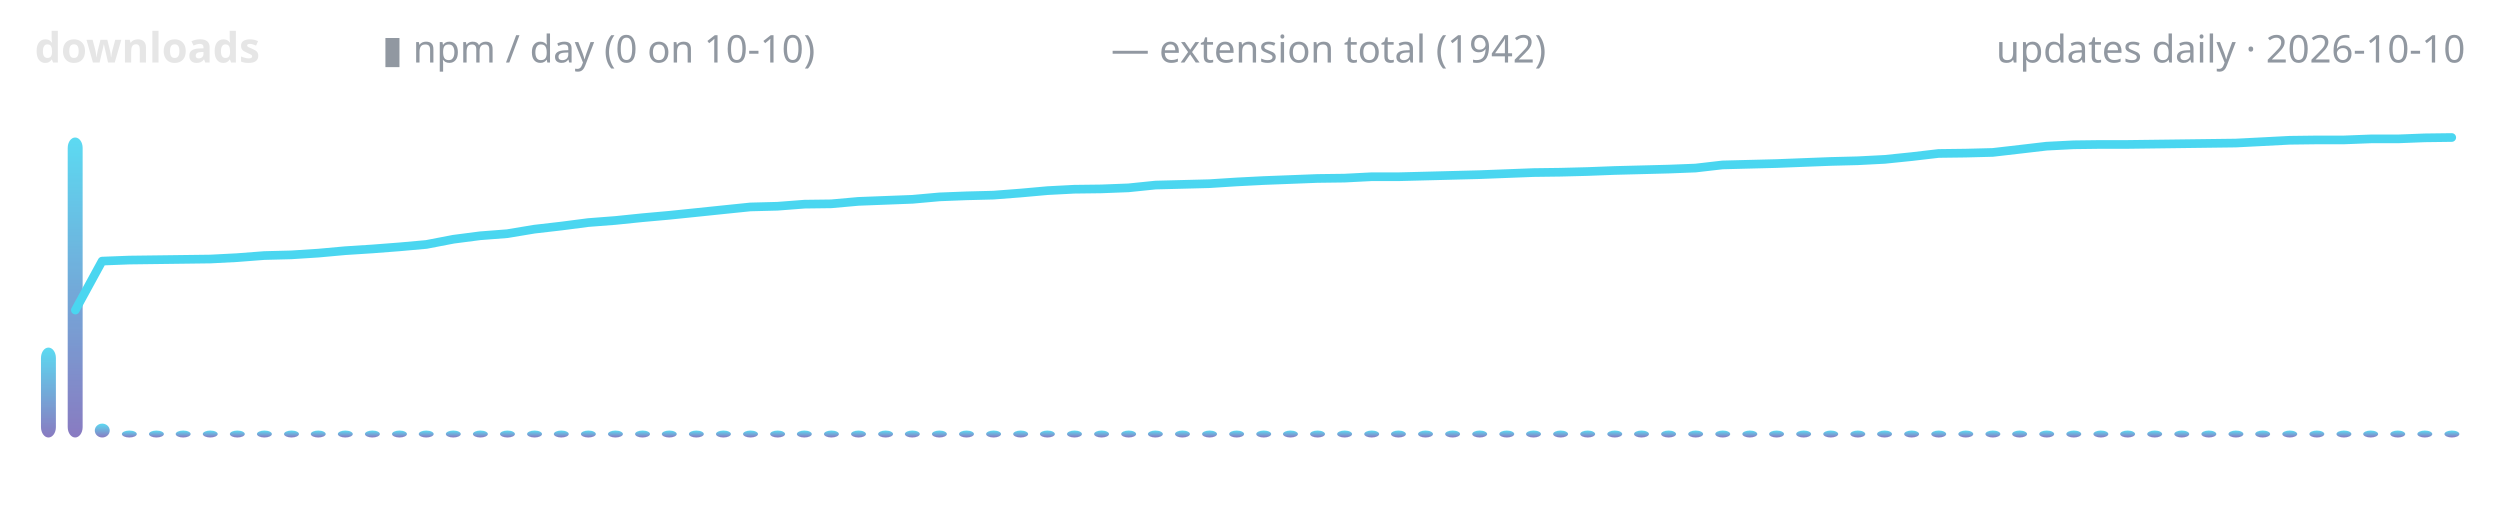
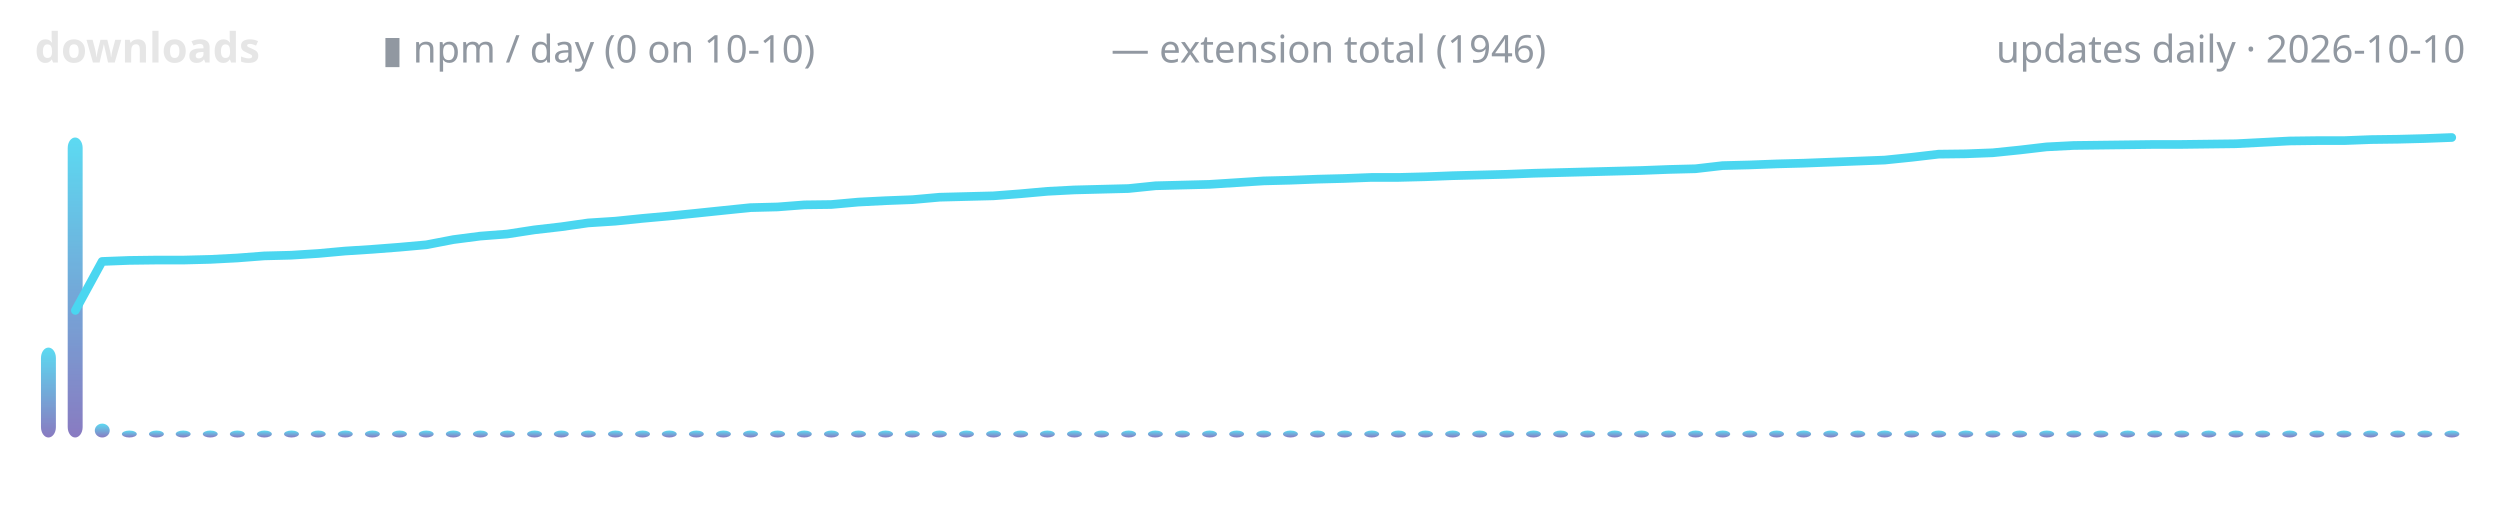
<svg xmlns="http://www.w3.org/2000/svg" width="720" height="150" viewBox="0 0 720 150" role="img" aria-label="lodestone downloads over time">
  <defs>
    <linearGradient id="g" x1="0" y1="1" x2="0" y2="0">
      <stop offset="0" stop-color="#7c6cba" />
      <stop offset="1" stop-color="#4ad6f0" />
    </linearGradient>
  </defs>
  <text x="10" y="18" font-family="ui-sans-serif,system-ui,sans-serif" font-size="12" font-weight="600" fill="#e6e6e6" text-anchor="start">downloads</text>
  <text x="110" y="18" font-family="ui-sans-serif,system-ui,sans-serif" font-size="11" font-weight="400" fill="#9198a1" text-anchor="start">▮ npm / day (0 on 10-10)</text>
-   <text x="320" y="18" font-family="ui-sans-serif,system-ui,sans-serif" font-size="11" font-weight="400" fill="#9198a1" text-anchor="start">— extension total (1942)</text>
+   <text x="320" y="18" font-family="ui-sans-serif,system-ui,sans-serif" font-size="11" font-weight="400" fill="#9198a1" text-anchor="start">— extension total (1946)</text>
  <text x="710" y="18" font-family="ui-sans-serif,system-ui,sans-serif" font-size="11" font-weight="400" fill="#9198a1" text-anchor="end">updates daily · 2026-10-10</text>
  <rect x="11.8" y="100.1" width="4.3" height="25.9" rx="3" fill="url(#g)" opacity="0.9" />
  <rect x="19.5" y="39.6" width="4.3" height="86.4" rx="3" fill="url(#g)" opacity="0.9" />
  <rect x="27.3" y="122.0" width="4.3" height="4.0" rx="3" fill="url(#g)" opacity="0.9" />
  <rect x="35.1" y="124.0" width="4.3" height="2.0" rx="3" fill="url(#g)" opacity="0.9" />
  <rect x="42.9" y="124.0" width="4.3" height="2.0" rx="3" fill="url(#g)" opacity="0.9" />
  <rect x="50.6" y="124.0" width="4.3" height="2.0" rx="3" fill="url(#g)" opacity="0.9" />
  <rect x="58.4" y="124.0" width="4.3" height="2.0" rx="3" fill="url(#g)" opacity="0.9" />
  <rect x="66.2" y="124.0" width="4.3" height="2.0" rx="3" fill="url(#g)" opacity="0.9" />
  <rect x="74.0" y="124.0" width="4.3" height="2.0" rx="3" fill="url(#g)" opacity="0.9" />
  <rect x="81.8" y="124.0" width="4.3" height="2.0" rx="3" fill="url(#g)" opacity="0.9" />
  <rect x="89.5" y="124.0" width="4.3" height="2.0" rx="3" fill="url(#g)" opacity="0.9" />
  <rect x="97.3" y="124.0" width="4.3" height="2.0" rx="3" fill="url(#g)" opacity="0.9" />
  <rect x="105.1" y="124.0" width="4.3" height="2.0" rx="3" fill="url(#g)" opacity="0.9" />
  <rect x="112.9" y="124.0" width="4.3" height="2.0" rx="3" fill="url(#g)" opacity="0.9" />
  <rect x="120.6" y="124.0" width="4.3" height="2.0" rx="3" fill="url(#g)" opacity="0.9" />
  <rect x="128.4" y="124.0" width="4.3" height="2.0" rx="3" fill="url(#g)" opacity="0.9" />
  <rect x="136.2" y="124.0" width="4.3" height="2.0" rx="3" fill="url(#g)" opacity="0.9" />
  <rect x="144.0" y="124.0" width="4.3" height="2.0" rx="3" fill="url(#g)" opacity="0.9" />
  <rect x="151.8" y="124.0" width="4.3" height="2.0" rx="3" fill="url(#g)" opacity="0.9" />
  <rect x="159.5" y="124.0" width="4.3" height="2.0" rx="3" fill="url(#g)" opacity="0.9" />
  <rect x="167.3" y="124.0" width="4.3" height="2.0" rx="3" fill="url(#g)" opacity="0.9" />
  <rect x="175.1" y="124.0" width="4.3" height="2.0" rx="3" fill="url(#g)" opacity="0.9" />
  <rect x="182.9" y="124.0" width="4.3" height="2.0" rx="3" fill="url(#g)" opacity="0.9" />
  <rect x="190.6" y="124.0" width="4.3" height="2.0" rx="3" fill="url(#g)" opacity="0.9" />
  <rect x="198.4" y="124.0" width="4.3" height="2.0" rx="3" fill="url(#g)" opacity="0.9" />
  <rect x="206.2" y="124.0" width="4.3" height="2.0" rx="3" fill="url(#g)" opacity="0.9" />
  <rect x="214.0" y="124.0" width="4.3" height="2.0" rx="3" fill="url(#g)" opacity="0.9" />
  <rect x="221.8" y="124.0" width="4.3" height="2.0" rx="3" fill="url(#g)" opacity="0.9" />
  <rect x="229.5" y="124.0" width="4.3" height="2.0" rx="3" fill="url(#g)" opacity="0.9" />
  <rect x="237.3" y="124.0" width="4.3" height="2.0" rx="3" fill="url(#g)" opacity="0.9" />
  <rect x="245.1" y="124.0" width="4.3" height="2.0" rx="3" fill="url(#g)" opacity="0.9" />
  <rect x="252.9" y="124.0" width="4.3" height="2.0" rx="3" fill="url(#g)" opacity="0.9" />
  <rect x="260.6" y="124.0" width="4.3" height="2.0" rx="3" fill="url(#g)" opacity="0.9" />
  <rect x="268.4" y="124.0" width="4.3" height="2.0" rx="3" fill="url(#g)" opacity="0.9" />
  <rect x="276.2" y="124.0" width="4.3" height="2.0" rx="3" fill="url(#g)" opacity="0.9" />
  <rect x="284.0" y="124.0" width="4.3" height="2.0" rx="3" fill="url(#g)" opacity="0.9" />
  <rect x="291.8" y="124.0" width="4.3" height="2.0" rx="3" fill="url(#g)" opacity="0.9" />
  <rect x="299.5" y="124.0" width="4.3" height="2.0" rx="3" fill="url(#g)" opacity="0.9" />
  <rect x="307.3" y="124.0" width="4.3" height="2.0" rx="3" fill="url(#g)" opacity="0.9" />
  <rect x="315.1" y="124.0" width="4.3" height="2.0" rx="3" fill="url(#g)" opacity="0.9" />
  <rect x="322.9" y="124.0" width="4.3" height="2.0" rx="3" fill="url(#g)" opacity="0.9" />
  <rect x="330.6" y="124.0" width="4.3" height="2.0" rx="3" fill="url(#g)" opacity="0.9" />
  <rect x="338.4" y="124.0" width="4.3" height="2.0" rx="3" fill="url(#g)" opacity="0.9" />
  <rect x="346.2" y="124.0" width="4.3" height="2.0" rx="3" fill="url(#g)" opacity="0.9" />
  <rect x="354.0" y="124.0" width="4.3" height="2.0" rx="3" fill="url(#g)" opacity="0.9" />
  <rect x="361.8" y="124.0" width="4.3" height="2.0" rx="3" fill="url(#g)" opacity="0.9" />
  <rect x="369.5" y="124.0" width="4.3" height="2.0" rx="3" fill="url(#g)" opacity="0.9" />
  <rect x="377.3" y="124.0" width="4.3" height="2.0" rx="3" fill="url(#g)" opacity="0.9" />
  <rect x="385.1" y="124.0" width="4.3" height="2.0" rx="3" fill="url(#g)" opacity="0.9" />
  <rect x="392.9" y="124.0" width="4.3" height="2.0" rx="3" fill="url(#g)" opacity="0.9" />
  <rect x="400.6" y="124.0" width="4.3" height="2.0" rx="3" fill="url(#g)" opacity="0.9" />
  <rect x="408.4" y="124.0" width="4.3" height="2.0" rx="3" fill="url(#g)" opacity="0.9" />
  <rect x="416.2" y="124.0" width="4.3" height="2.0" rx="3" fill="url(#g)" opacity="0.9" />
  <rect x="424.0" y="124.0" width="4.3" height="2.0" rx="3" fill="url(#g)" opacity="0.9" />
  <rect x="431.8" y="124.0" width="4.3" height="2.0" rx="3" fill="url(#g)" opacity="0.9" />
  <rect x="439.5" y="124.0" width="4.3" height="2.0" rx="3" fill="url(#g)" opacity="0.9" />
  <rect x="447.3" y="124.0" width="4.3" height="2.0" rx="3" fill="url(#g)" opacity="0.9" />
  <rect x="455.1" y="124.0" width="4.3" height="2.0" rx="3" fill="url(#g)" opacity="0.9" />
  <rect x="462.9" y="124.0" width="4.3" height="2.0" rx="3" fill="url(#g)" opacity="0.9" />
  <rect x="470.6" y="124.0" width="4.3" height="2.0" rx="3" fill="url(#g)" opacity="0.9" />
  <rect x="478.4" y="124.0" width="4.3" height="2.0" rx="3" fill="url(#g)" opacity="0.9" />
  <rect x="486.2" y="124.0" width="4.3" height="2.0" rx="3" fill="url(#g)" opacity="0.9" />
  <rect x="494.0" y="124.0" width="4.3" height="2.0" rx="3" fill="url(#g)" opacity="0.9" />
  <rect x="501.8" y="124.0" width="4.3" height="2.0" rx="3" fill="url(#g)" opacity="0.9" />
  <rect x="509.5" y="124.0" width="4.3" height="2.0" rx="3" fill="url(#g)" opacity="0.9" />
  <rect x="517.3" y="124.0" width="4.3" height="2.0" rx="3" fill="url(#g)" opacity="0.9" />
  <rect x="525.1" y="124.0" width="4.3" height="2.0" rx="3" fill="url(#g)" opacity="0.9" />
  <rect x="532.9" y="124.0" width="4.3" height="2.0" rx="3" fill="url(#g)" opacity="0.9" />
  <rect x="540.6" y="124.0" width="4.3" height="2.0" rx="3" fill="url(#g)" opacity="0.9" />
  <rect x="548.4" y="124.0" width="4.3" height="2.0" rx="3" fill="url(#g)" opacity="0.9" />
  <rect x="556.2" y="124.0" width="4.3" height="2.0" rx="3" fill="url(#g)" opacity="0.9" />
  <rect x="564.0" y="124.0" width="4.3" height="2.0" rx="3" fill="url(#g)" opacity="0.9" />
  <rect x="571.8" y="124.0" width="4.3" height="2.0" rx="3" fill="url(#g)" opacity="0.9" />
  <rect x="579.5" y="124.0" width="4.3" height="2.0" rx="3" fill="url(#g)" opacity="0.9" />
  <rect x="587.3" y="124.0" width="4.3" height="2.0" rx="3" fill="url(#g)" opacity="0.9" />
  <rect x="595.1" y="124.0" width="4.3" height="2.0" rx="3" fill="url(#g)" opacity="0.9" />
  <rect x="602.9" y="124.0" width="4.3" height="2.0" rx="3" fill="url(#g)" opacity="0.9" />
  <rect x="610.6" y="124.0" width="4.3" height="2.0" rx="3" fill="url(#g)" opacity="0.9" />
  <rect x="618.4" y="124.0" width="4.3" height="2.0" rx="3" fill="url(#g)" opacity="0.9" />
  <rect x="626.2" y="124.0" width="4.3" height="2.0" rx="3" fill="url(#g)" opacity="0.9" />
  <rect x="634.0" y="124.0" width="4.3" height="2.0" rx="3" fill="url(#g)" opacity="0.9" />
  <rect x="641.8" y="124.0" width="4.3" height="2.0" rx="3" fill="url(#g)" opacity="0.9" />
  <rect x="649.5" y="124.0" width="4.3" height="2.0" rx="3" fill="url(#g)" opacity="0.9" />
  <rect x="657.3" y="124.0" width="4.3" height="2.0" rx="3" fill="url(#g)" opacity="0.9" />
  <rect x="665.1" y="124.0" width="4.3" height="2.0" rx="3" fill="url(#g)" opacity="0.9" />
  <rect x="672.9" y="124.0" width="4.3" height="2.0" rx="3" fill="url(#g)" opacity="0.9" />
  <rect x="680.6" y="124.0" width="4.3" height="2.0" rx="3" fill="url(#g)" opacity="0.9" />
  <rect x="688.4" y="124.0" width="4.3" height="2.0" rx="3" fill="url(#g)" opacity="0.9" />
  <rect x="696.2" y="124.0" width="4.3" height="2.0" rx="3" fill="url(#g)" opacity="0.9" />
  <rect x="704.0" y="124.0" width="4.3" height="2.0" rx="3" fill="url(#g)" opacity="0.9" />
-   <polyline points="21.7,89.3 29.4,75.2 37.2,74.9 45.0,74.8 52.8,74.7 60.6,74.6 68.3,74.2 76.1,73.6 83.9,73.4 91.7,72.9 99.4,72.2 107.2,71.7 115.0,71.1 122.8,70.4 130.6,68.9 138.3,67.9 146.1,67.3 153.9,66.0 161.7,65.1 169.4,64.1 177.2,63.5 185.0,62.7 192.8,62.0 200.6,61.2 208.3,60.4 216.1,59.6 223.9,59.4 231.7,58.8 239.4,58.7 247.2,58.0 255.0,57.7 262.8,57.4 270.6,56.7 278.3,56.4 286.1,56.2 293.9,55.6 301.7,54.9 309.4,54.5 317.2,54.4 325.0,54.1 332.8,53.3 340.6,53.1 348.3,52.9 356.1,52.4 363.9,52.0 371.7,51.7 379.4,51.4 387.2,51.3 395.0,50.9 402.8,50.9 410.6,50.7 418.3,50.5 426.1,50.3 433.9,50.0 441.7,49.7 449.4,49.6 457.2,49.4 465.0,49.1 472.8,48.9 480.6,48.7 488.3,48.4 496.1,47.5 503.9,47.3 511.7,47.1 519.4,46.8 527.2,46.5 535.0,46.3 542.8,45.9 550.6,45.1 558.3,44.2 566.1,44.1 573.9,43.9 581.7,43.0 589.4,42.1 597.2,41.7 605.0,41.6 612.8,41.6 620.6,41.5 628.3,41.4 636.1,41.3 643.9,41.2 651.7,40.8 659.4,40.4 667.2,40.3 675.0,40.3 682.8,40.0 690.6,40.0 698.3,39.7 706.1,39.6" fill="none" stroke="#4ad6f0" stroke-width="2.5" stroke-linecap="round" stroke-linejoin="round" />
+   <polyline points="21.7,89.4 29.4,75.3 37.2,75.0 45.0,74.9 52.8,74.9 60.6,74.7 68.3,74.3 76.1,73.7 83.9,73.5 91.7,73.0 99.4,72.3 107.2,71.8 115.0,71.2 122.8,70.5 130.6,69.0 138.3,68.0 146.1,67.4 153.9,66.2 161.7,65.3 169.4,64.2 177.2,63.7 185.0,62.9 192.8,62.2 200.6,61.4 208.3,60.6 216.1,59.8 223.9,59.6 231.7,59.0 239.4,58.9 247.2,58.2 255.0,57.8 262.8,57.5 270.6,56.8 278.3,56.6 286.1,56.4 293.9,55.8 301.7,55.1 309.4,54.7 317.2,54.5 325.0,54.3 332.8,53.5 340.6,53.3 348.3,53.1 356.1,52.6 363.9,52.1 371.7,51.9 379.4,51.6 387.2,51.4 395.0,51.1 402.8,51.1 410.6,50.9 418.3,50.6 426.1,50.4 433.9,50.2 441.7,49.9 449.4,49.7 457.2,49.5 465.0,49.3 472.8,49.1 480.6,48.8 488.3,48.6 496.1,47.7 503.9,47.5 511.7,47.2 519.4,47.0 527.2,46.7 535.0,46.4 542.8,46.1 550.6,45.3 558.3,44.4 566.1,44.3 573.9,44.0 581.7,43.2 589.4,42.3 597.2,41.9 605.0,41.8 612.8,41.7 620.6,41.6 628.3,41.6 636.1,41.5 643.9,41.4 651.7,41.0 659.4,40.6 667.2,40.5 675.0,40.5 682.8,40.2 690.6,40.1 698.3,39.9 706.1,39.6" fill="none" stroke="#4ad6f0" stroke-width="2.5" stroke-linecap="round" stroke-linejoin="round" />
</svg>
